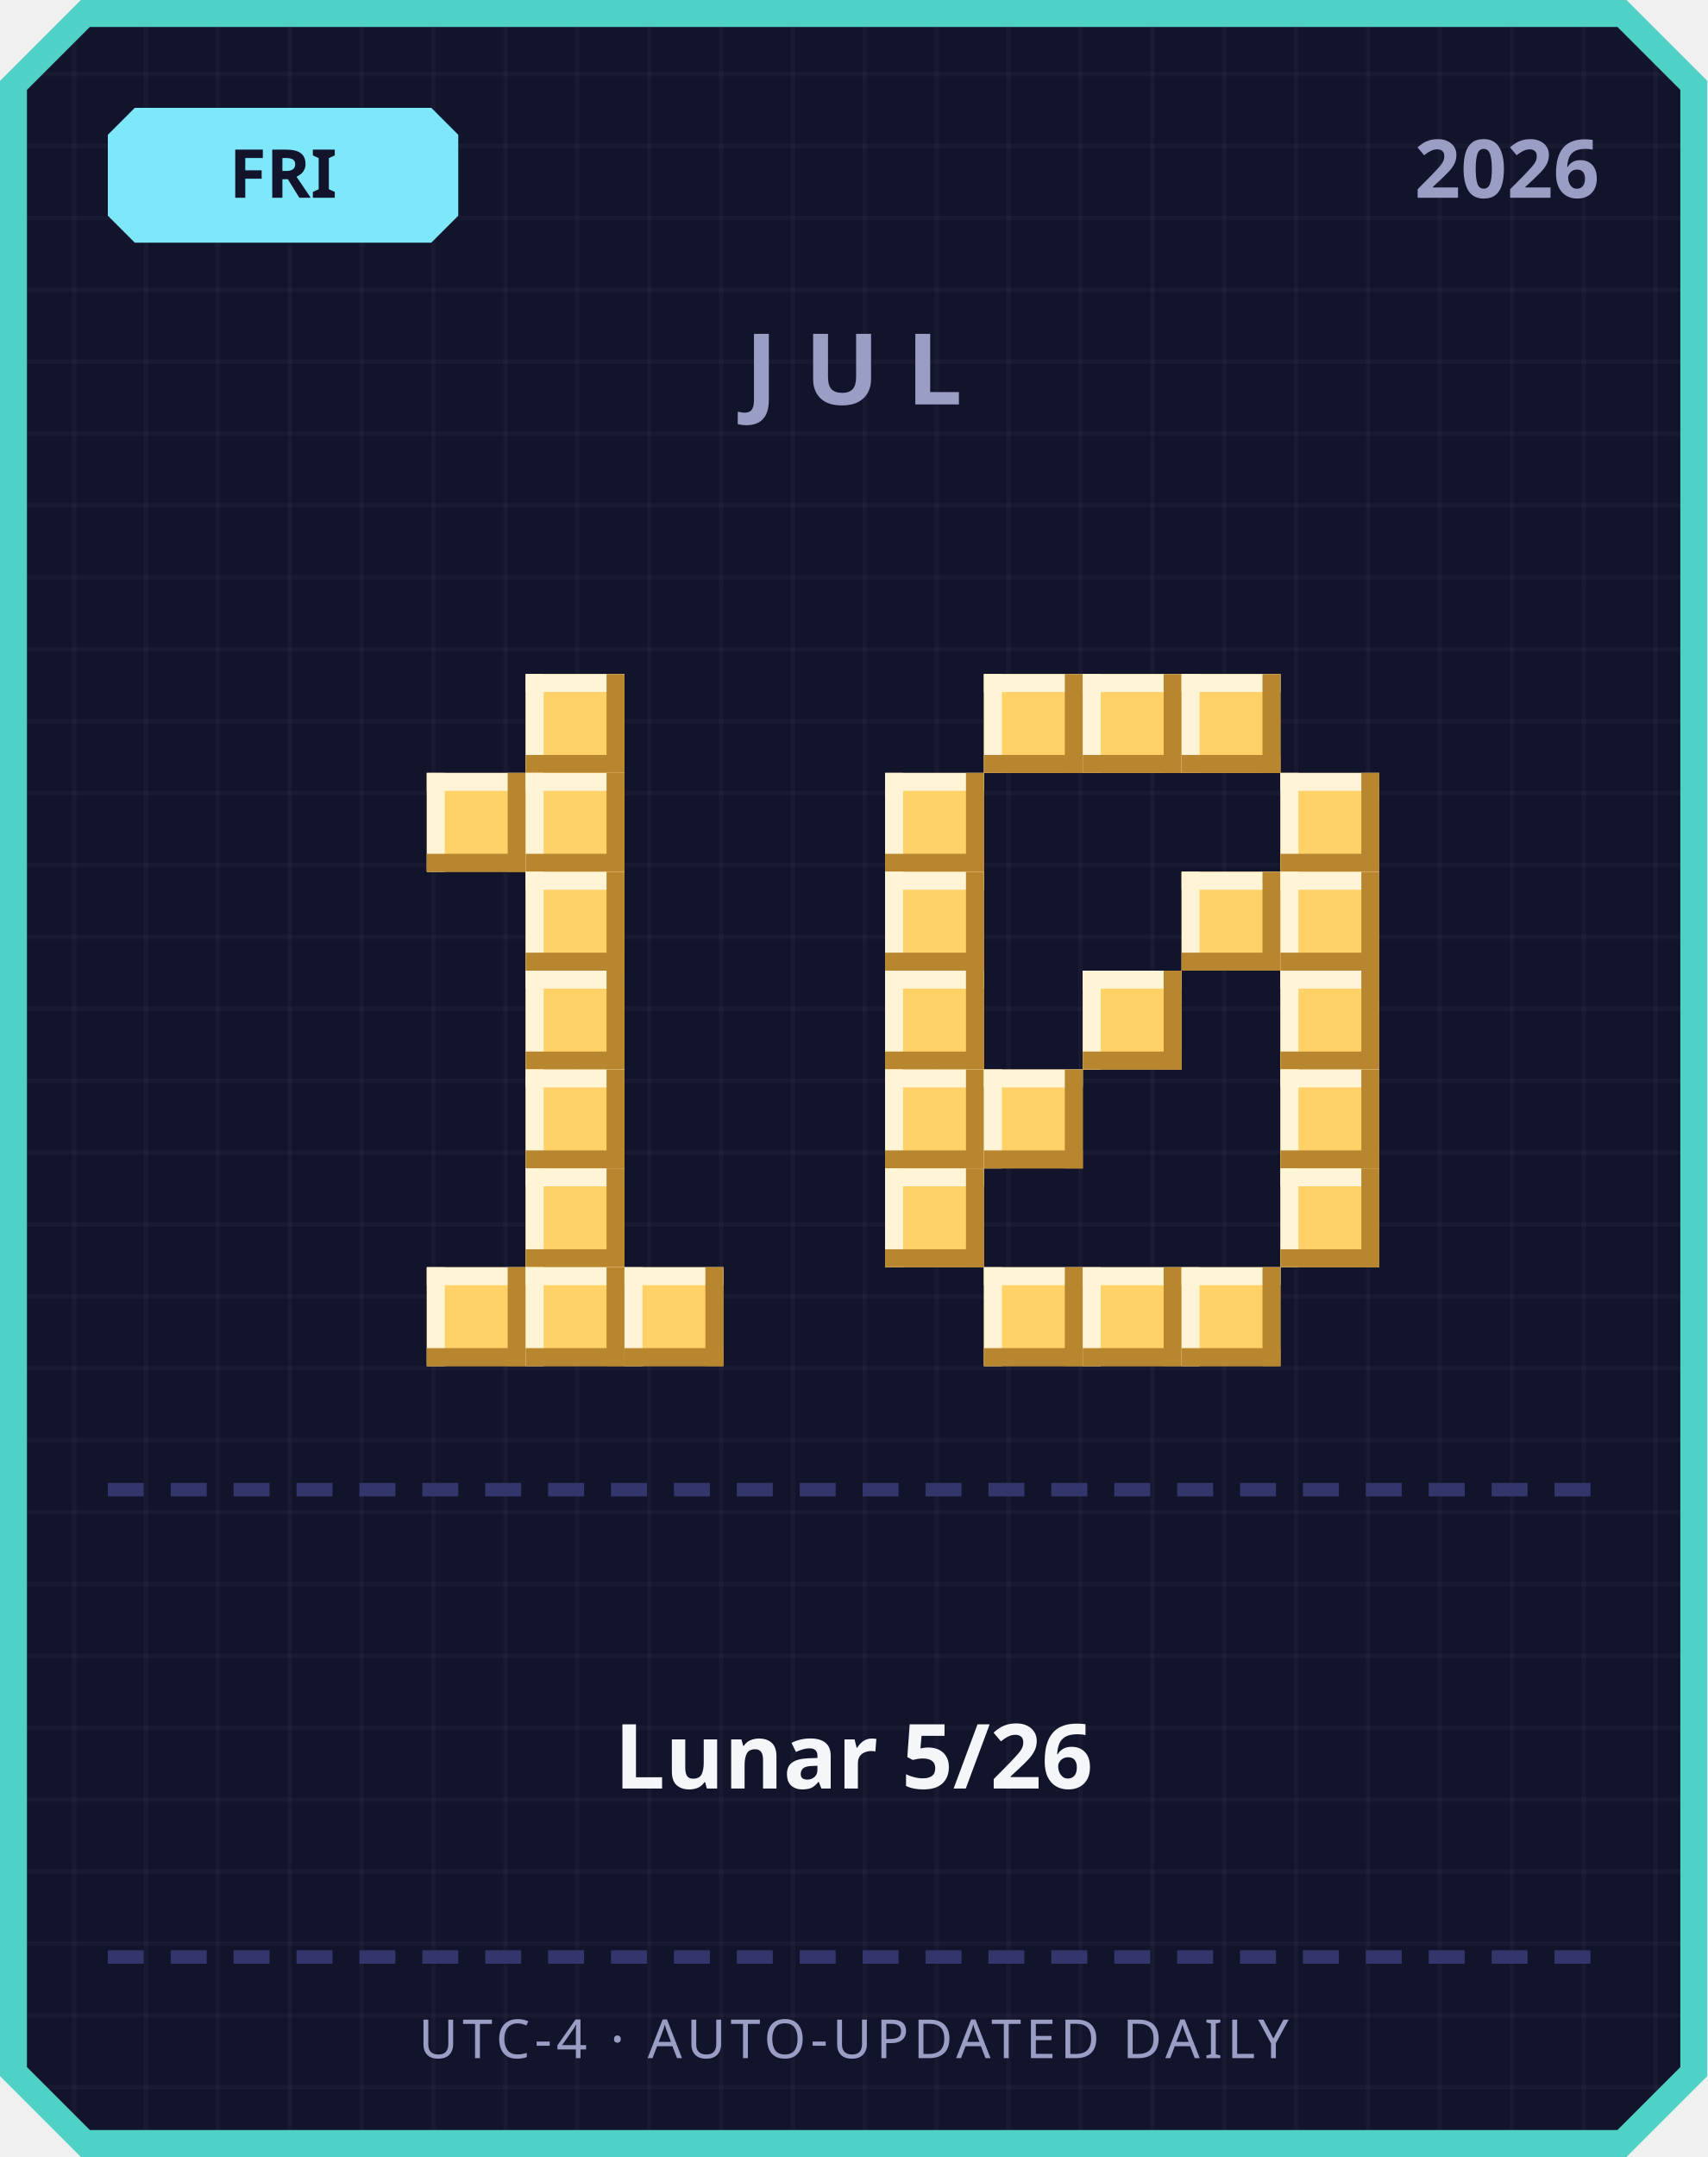
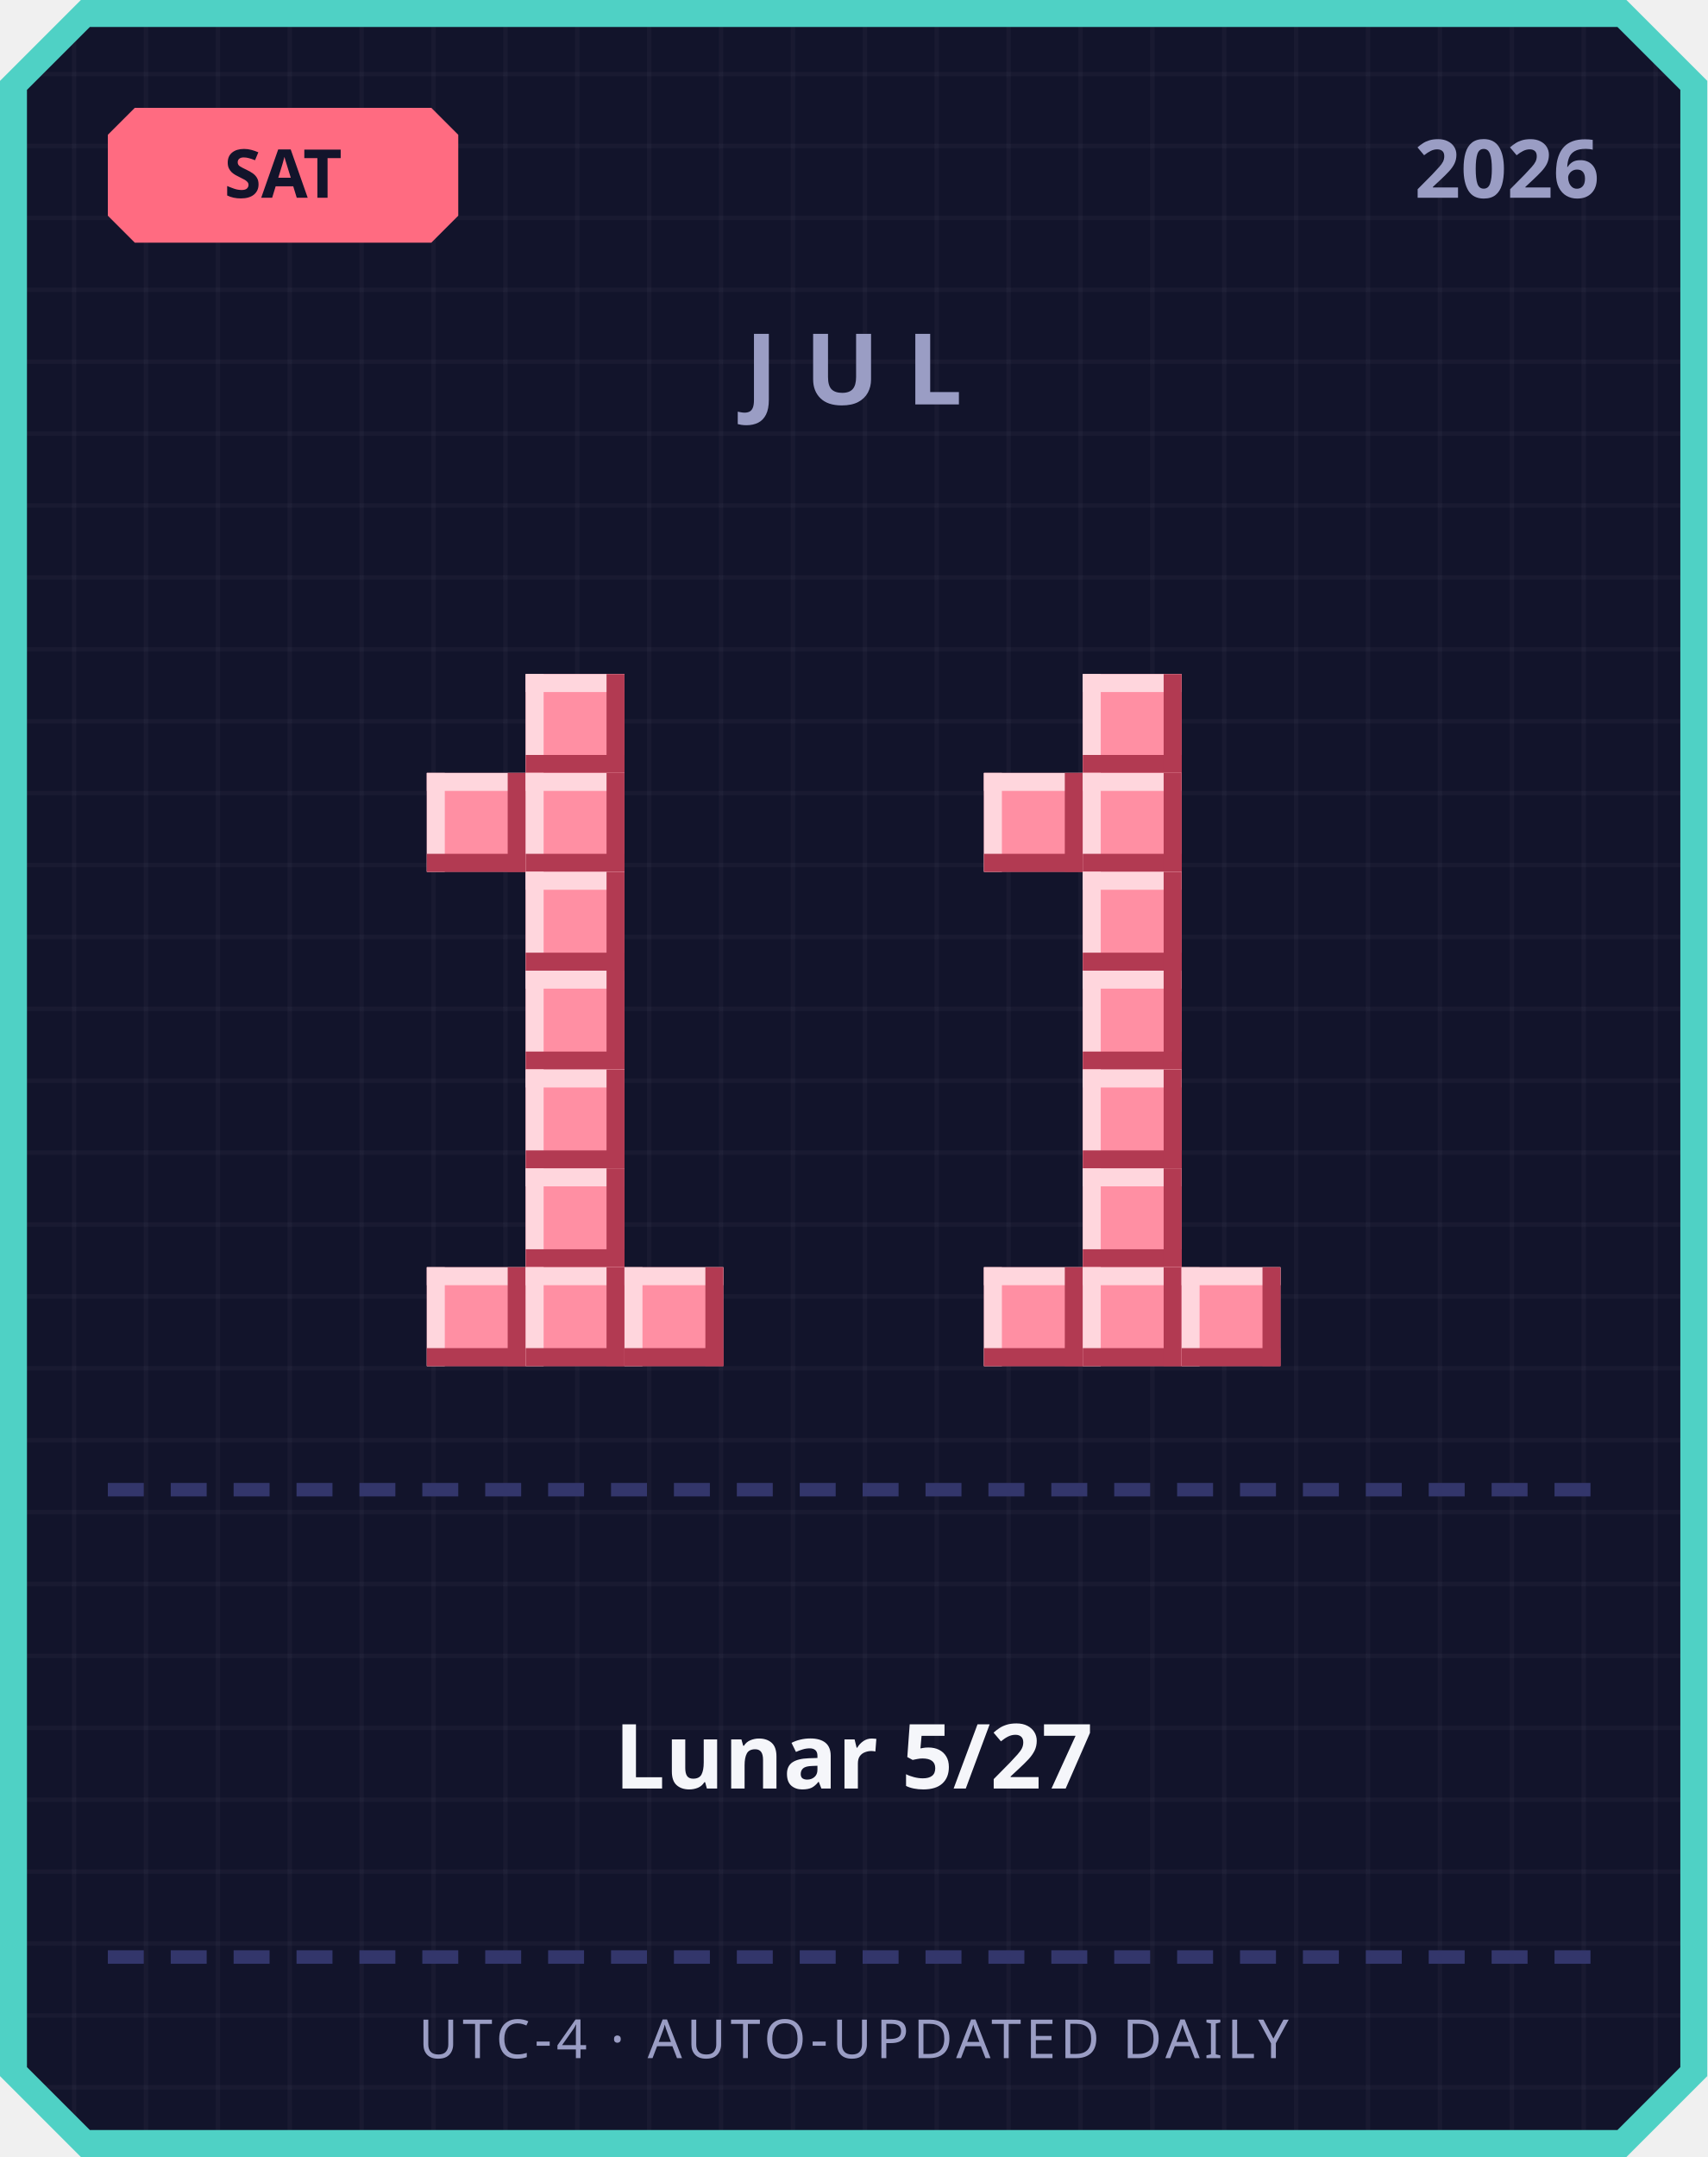
<svg xmlns="http://www.w3.org/2000/svg" width="380" height="480" viewBox="0 0 380 480">
  <defs>
    <pattern id="grid" width="16" height="16" patternUnits="userSpaceOnUse">
      <rect width="16" height="16" fill="#12142b" />
      <rect width="1" height="16" fill="#ffffff" opacity="0.03" />
      <rect width="16" height="1" fill="#ffffff" opacity="0.03" />
    </pattern>
  </defs>
  <path d="M 18,0 L 362,0 L 380,18 L 380,462 L 362,480 L 18,480 L 0,462 L 0,18 Z" fill="#4fd1c5" />
  <path d="M 20,6 L 360,6 L 374,20 L 374,460 L 360,474 L 20,474 L 6,460 L 6,20 Z" fill="url(#grid)" />
-   <path d="M 30,24 L 96,24 L 102,30 L 102,48 L 96,54 L 30,54 L 24,48 L 24,30 Z" fill="#7ee8fa" />
-   <text x="63" y="44" text-anchor="middle" font-family="'Segoe UI', sans-serif" font-size="15" font-weight="700" fill="#12142b">FRI</text>
+   <path d="M 30,24 L 96,24 L 102,30 L 102,48 L 96,54 L 30,54 L 24,48 L 24,30 Z" fill="#ff6b81" />
+   <text x="63" y="44" text-anchor="middle" font-family="'Segoe UI', sans-serif" font-size="15" font-weight="700" fill="#12142b">SAT</text>
  <text x="356" y="44" text-anchor="end" font-family="'Segoe UI', sans-serif" font-size="18" font-weight="700" fill="#9a9dc4">2026</text>
  <text x="190" y="90" text-anchor="middle" font-family="'Segoe UI', sans-serif" font-size="22" font-weight="700" letter-spacing="6" fill="#9a9dc4">JUL</text>
-   <rect x="117" y="150" width="22" height="22" fill="#ffd166" />
-   <rect x="117" y="150" width="22" height="4" fill="#fff4d6" />
-   <rect x="117" y="150" width="4" height="22" fill="#fff4d6" />
-   <rect x="117" y="168" width="22" height="4" fill="#b8862e" />
-   <rect x="135" y="150" width="4" height="22" fill="#b8862e" />
-   <rect x="95" y="172" width="22" height="22" fill="#ffd166" />
-   <rect x="95" y="172" width="22" height="4" fill="#fff4d6" />
-   <rect x="95" y="172" width="4" height="22" fill="#fff4d6" />
-   <rect x="95" y="190" width="22" height="4" fill="#b8862e" />
-   <rect x="113" y="172" width="4" height="22" fill="#b8862e" />
-   <rect x="117" y="172" width="22" height="22" fill="#ffd166" />
-   <rect x="117" y="172" width="22" height="4" fill="#fff4d6" />
-   <rect x="117" y="172" width="4" height="22" fill="#fff4d6" />
-   <rect x="117" y="190" width="22" height="4" fill="#b8862e" />
-   <rect x="135" y="172" width="4" height="22" fill="#b8862e" />
-   <rect x="117" y="194" width="22" height="22" fill="#ffd166" />
-   <rect x="117" y="194" width="22" height="4" fill="#fff4d6" />
-   <rect x="117" y="194" width="4" height="22" fill="#fff4d6" />
-   <rect x="117" y="212" width="22" height="4" fill="#b8862e" />
-   <rect x="135" y="194" width="4" height="22" fill="#b8862e" />
-   <rect x="117" y="216" width="22" height="22" fill="#ffd166" />
-   <rect x="117" y="216" width="22" height="4" fill="#fff4d6" />
-   <rect x="117" y="216" width="4" height="22" fill="#fff4d6" />
-   <rect x="117" y="234" width="22" height="4" fill="#b8862e" />
-   <rect x="135" y="216" width="4" height="22" fill="#b8862e" />
-   <rect x="117" y="238" width="22" height="22" fill="#ffd166" />
-   <rect x="117" y="238" width="22" height="4" fill="#fff4d6" />
-   <rect x="117" y="238" width="4" height="22" fill="#fff4d6" />
-   <rect x="117" y="256" width="22" height="4" fill="#b8862e" />
-   <rect x="135" y="238" width="4" height="22" fill="#b8862e" />
-   <rect x="117" y="260" width="22" height="22" fill="#ffd166" />
-   <rect x="117" y="260" width="22" height="4" fill="#fff4d6" />
-   <rect x="117" y="260" width="4" height="22" fill="#fff4d6" />
-   <rect x="117" y="278" width="22" height="4" fill="#b8862e" />
-   <rect x="135" y="260" width="4" height="22" fill="#b8862e" />
-   <rect x="95" y="282" width="22" height="22" fill="#ffd166" />
-   <rect x="95" y="282" width="22" height="4" fill="#fff4d6" />
-   <rect x="95" y="282" width="4" height="22" fill="#fff4d6" />
-   <rect x="95" y="300" width="22" height="4" fill="#b8862e" />
-   <rect x="113" y="282" width="4" height="22" fill="#b8862e" />
-   <rect x="117" y="282" width="22" height="22" fill="#ffd166" />
-   <rect x="117" y="282" width="22" height="4" fill="#fff4d6" />
-   <rect x="117" y="282" width="4" height="22" fill="#fff4d6" />
-   <rect x="117" y="300" width="22" height="4" fill="#b8862e" />
-   <rect x="135" y="282" width="4" height="22" fill="#b8862e" />
-   <rect x="139" y="282" width="22" height="22" fill="#ffd166" />
-   <rect x="139" y="282" width="22" height="4" fill="#fff4d6" />
-   <rect x="139" y="282" width="4" height="22" fill="#fff4d6" />
-   <rect x="139" y="300" width="22" height="4" fill="#b8862e" />
-   <rect x="157" y="282" width="4" height="22" fill="#b8862e" />
-   <rect x="219" y="150" width="22" height="22" fill="#ffd166" />
-   <rect x="219" y="150" width="22" height="4" fill="#fff4d6" />
-   <rect x="219" y="150" width="4" height="22" fill="#fff4d6" />
-   <rect x="219" y="168" width="22" height="4" fill="#b8862e" />
-   <rect x="237" y="150" width="4" height="22" fill="#b8862e" />
-   <rect x="241" y="150" width="22" height="22" fill="#ffd166" />
-   <rect x="241" y="150" width="22" height="4" fill="#fff4d6" />
-   <rect x="241" y="150" width="4" height="22" fill="#fff4d6" />
-   <rect x="241" y="168" width="22" height="4" fill="#b8862e" />
-   <rect x="259" y="150" width="4" height="22" fill="#b8862e" />
-   <rect x="263" y="150" width="22" height="22" fill="#ffd166" />
-   <rect x="263" y="150" width="22" height="4" fill="#fff4d6" />
-   <rect x="263" y="150" width="4" height="22" fill="#fff4d6" />
-   <rect x="263" y="168" width="22" height="4" fill="#b8862e" />
-   <rect x="281" y="150" width="4" height="22" fill="#b8862e" />
-   <rect x="197" y="172" width="22" height="22" fill="#ffd166" />
-   <rect x="197" y="172" width="22" height="4" fill="#fff4d6" />
-   <rect x="197" y="172" width="4" height="22" fill="#fff4d6" />
-   <rect x="197" y="190" width="22" height="4" fill="#b8862e" />
-   <rect x="215" y="172" width="4" height="22" fill="#b8862e" />
-   <rect x="285" y="172" width="22" height="22" fill="#ffd166" />
-   <rect x="285" y="172" width="22" height="4" fill="#fff4d6" />
-   <rect x="285" y="172" width="4" height="22" fill="#fff4d6" />
-   <rect x="285" y="190" width="22" height="4" fill="#b8862e" />
-   <rect x="303" y="172" width="4" height="22" fill="#b8862e" />
-   <rect x="197" y="194" width="22" height="22" fill="#ffd166" />
-   <rect x="197" y="194" width="22" height="4" fill="#fff4d6" />
-   <rect x="197" y="194" width="4" height="22" fill="#fff4d6" />
-   <rect x="197" y="212" width="22" height="4" fill="#b8862e" />
-   <rect x="215" y="194" width="4" height="22" fill="#b8862e" />
-   <rect x="263" y="194" width="22" height="22" fill="#ffd166" />
-   <rect x="263" y="194" width="22" height="4" fill="#fff4d6" />
-   <rect x="263" y="194" width="4" height="22" fill="#fff4d6" />
-   <rect x="263" y="212" width="22" height="4" fill="#b8862e" />
-   <rect x="281" y="194" width="4" height="22" fill="#b8862e" />
-   <rect x="285" y="194" width="22" height="22" fill="#ffd166" />
-   <rect x="285" y="194" width="22" height="4" fill="#fff4d6" />
-   <rect x="285" y="194" width="4" height="22" fill="#fff4d6" />
-   <rect x="285" y="212" width="22" height="4" fill="#b8862e" />
-   <rect x="303" y="194" width="4" height="22" fill="#b8862e" />
-   <rect x="197" y="216" width="22" height="22" fill="#ffd166" />
-   <rect x="197" y="216" width="22" height="4" fill="#fff4d6" />
-   <rect x="197" y="216" width="4" height="22" fill="#fff4d6" />
-   <rect x="197" y="234" width="22" height="4" fill="#b8862e" />
-   <rect x="215" y="216" width="4" height="22" fill="#b8862e" />
-   <rect x="241" y="216" width="22" height="22" fill="#ffd166" />
-   <rect x="241" y="216" width="22" height="4" fill="#fff4d6" />
-   <rect x="241" y="216" width="4" height="22" fill="#fff4d6" />
-   <rect x="241" y="234" width="22" height="4" fill="#b8862e" />
-   <rect x="259" y="216" width="4" height="22" fill="#b8862e" />
-   <rect x="285" y="216" width="22" height="22" fill="#ffd166" />
-   <rect x="285" y="216" width="22" height="4" fill="#fff4d6" />
-   <rect x="285" y="216" width="4" height="22" fill="#fff4d6" />
-   <rect x="285" y="234" width="22" height="4" fill="#b8862e" />
-   <rect x="303" y="216" width="4" height="22" fill="#b8862e" />
-   <rect x="197" y="238" width="22" height="22" fill="#ffd166" />
-   <rect x="197" y="238" width="22" height="4" fill="#fff4d6" />
-   <rect x="197" y="238" width="4" height="22" fill="#fff4d6" />
-   <rect x="197" y="256" width="22" height="4" fill="#b8862e" />
-   <rect x="215" y="238" width="4" height="22" fill="#b8862e" />
-   <rect x="219" y="238" width="22" height="22" fill="#ffd166" />
-   <rect x="219" y="238" width="22" height="4" fill="#fff4d6" />
-   <rect x="219" y="238" width="4" height="22" fill="#fff4d6" />
-   <rect x="219" y="256" width="22" height="4" fill="#b8862e" />
-   <rect x="237" y="238" width="4" height="22" fill="#b8862e" />
-   <rect x="285" y="238" width="22" height="22" fill="#ffd166" />
-   <rect x="285" y="238" width="22" height="4" fill="#fff4d6" />
-   <rect x="285" y="238" width="4" height="22" fill="#fff4d6" />
-   <rect x="285" y="256" width="22" height="4" fill="#b8862e" />
-   <rect x="303" y="238" width="4" height="22" fill="#b8862e" />
-   <rect x="197" y="260" width="22" height="22" fill="#ffd166" />
-   <rect x="197" y="260" width="22" height="4" fill="#fff4d6" />
-   <rect x="197" y="260" width="4" height="22" fill="#fff4d6" />
-   <rect x="197" y="278" width="22" height="4" fill="#b8862e" />
-   <rect x="215" y="260" width="4" height="22" fill="#b8862e" />
-   <rect x="285" y="260" width="22" height="22" fill="#ffd166" />
-   <rect x="285" y="260" width="22" height="4" fill="#fff4d6" />
-   <rect x="285" y="260" width="4" height="22" fill="#fff4d6" />
-   <rect x="285" y="278" width="22" height="4" fill="#b8862e" />
-   <rect x="303" y="260" width="4" height="22" fill="#b8862e" />
-   <rect x="219" y="282" width="22" height="22" fill="#ffd166" />
-   <rect x="219" y="282" width="22" height="4" fill="#fff4d6" />
-   <rect x="219" y="282" width="4" height="22" fill="#fff4d6" />
-   <rect x="219" y="300" width="22" height="4" fill="#b8862e" />
-   <rect x="237" y="282" width="4" height="22" fill="#b8862e" />
-   <rect x="241" y="282" width="22" height="22" fill="#ffd166" />
-   <rect x="241" y="282" width="22" height="4" fill="#fff4d6" />
-   <rect x="241" y="282" width="4" height="22" fill="#fff4d6" />
-   <rect x="241" y="300" width="22" height="4" fill="#b8862e" />
-   <rect x="259" y="282" width="4" height="22" fill="#b8862e" />
-   <rect x="263" y="282" width="22" height="22" fill="#ffd166" />
-   <rect x="263" y="282" width="22" height="4" fill="#fff4d6" />
-   <rect x="263" y="282" width="4" height="22" fill="#fff4d6" />
-   <rect x="263" y="300" width="22" height="4" fill="#b8862e" />
-   <rect x="281" y="282" width="4" height="22" fill="#b8862e" />
+   <rect x="117" y="150" width="22" height="22" fill="#ff8fa3" />
+   <rect x="117" y="150" width="22" height="4" fill="#ffd6dd" />
+   <rect x="117" y="150" width="4" height="22" fill="#ffd6dd" />
+   <rect x="117" y="168" width="22" height="4" fill="#b23a52" />
+   <rect x="135" y="150" width="4" height="22" fill="#b23a52" />
+   <rect x="95" y="172" width="22" height="22" fill="#ff8fa3" />
+   <rect x="95" y="172" width="22" height="4" fill="#ffd6dd" />
+   <rect x="95" y="172" width="4" height="22" fill="#ffd6dd" />
+   <rect x="95" y="190" width="22" height="4" fill="#b23a52" />
+   <rect x="113" y="172" width="4" height="22" fill="#b23a52" />
+   <rect x="117" y="172" width="22" height="22" fill="#ff8fa3" />
+   <rect x="117" y="172" width="22" height="4" fill="#ffd6dd" />
+   <rect x="117" y="172" width="4" height="22" fill="#ffd6dd" />
+   <rect x="117" y="190" width="22" height="4" fill="#b23a52" />
+   <rect x="135" y="172" width="4" height="22" fill="#b23a52" />
+   <rect x="117" y="194" width="22" height="22" fill="#ff8fa3" />
+   <rect x="117" y="194" width="22" height="4" fill="#ffd6dd" />
+   <rect x="117" y="194" width="4" height="22" fill="#ffd6dd" />
+   <rect x="117" y="212" width="22" height="4" fill="#b23a52" />
+   <rect x="135" y="194" width="4" height="22" fill="#b23a52" />
+   <rect x="117" y="216" width="22" height="22" fill="#ff8fa3" />
+   <rect x="117" y="216" width="22" height="4" fill="#ffd6dd" />
+   <rect x="117" y="216" width="4" height="22" fill="#ffd6dd" />
+   <rect x="117" y="234" width="22" height="4" fill="#b23a52" />
+   <rect x="135" y="216" width="4" height="22" fill="#b23a52" />
+   <rect x="117" y="238" width="22" height="22" fill="#ff8fa3" />
+   <rect x="117" y="238" width="22" height="4" fill="#ffd6dd" />
+   <rect x="117" y="238" width="4" height="22" fill="#ffd6dd" />
+   <rect x="117" y="256" width="22" height="4" fill="#b23a52" />
+   <rect x="135" y="238" width="4" height="22" fill="#b23a52" />
+   <rect x="117" y="260" width="22" height="22" fill="#ff8fa3" />
+   <rect x="117" y="260" width="22" height="4" fill="#ffd6dd" />
+   <rect x="117" y="260" width="4" height="22" fill="#ffd6dd" />
+   <rect x="117" y="278" width="22" height="4" fill="#b23a52" />
+   <rect x="135" y="260" width="4" height="22" fill="#b23a52" />
+   <rect x="95" y="282" width="22" height="22" fill="#ff8fa3" />
+   <rect x="95" y="282" width="22" height="4" fill="#ffd6dd" />
+   <rect x="95" y="282" width="4" height="22" fill="#ffd6dd" />
+   <rect x="95" y="300" width="22" height="4" fill="#b23a52" />
+   <rect x="113" y="282" width="4" height="22" fill="#b23a52" />
+   <rect x="117" y="282" width="22" height="22" fill="#ff8fa3" />
+   <rect x="117" y="282" width="22" height="4" fill="#ffd6dd" />
+   <rect x="117" y="282" width="4" height="22" fill="#ffd6dd" />
+   <rect x="117" y="300" width="22" height="4" fill="#b23a52" />
+   <rect x="135" y="282" width="4" height="22" fill="#b23a52" />
+   <rect x="139" y="282" width="22" height="22" fill="#ff8fa3" />
+   <rect x="139" y="282" width="22" height="4" fill="#ffd6dd" />
+   <rect x="139" y="282" width="4" height="22" fill="#ffd6dd" />
+   <rect x="139" y="300" width="22" height="4" fill="#b23a52" />
+   <rect x="157" y="282" width="4" height="22" fill="#b23a52" />
+   <rect x="241" y="150" width="22" height="22" fill="#ff8fa3" />
+   <rect x="241" y="150" width="22" height="4" fill="#ffd6dd" />
+   <rect x="241" y="150" width="4" height="22" fill="#ffd6dd" />
+   <rect x="241" y="168" width="22" height="4" fill="#b23a52" />
+   <rect x="259" y="150" width="4" height="22" fill="#b23a52" />
+   <rect x="219" y="172" width="22" height="22" fill="#ff8fa3" />
+   <rect x="219" y="172" width="22" height="4" fill="#ffd6dd" />
+   <rect x="219" y="172" width="4" height="22" fill="#ffd6dd" />
+   <rect x="219" y="190" width="22" height="4" fill="#b23a52" />
+   <rect x="237" y="172" width="4" height="22" fill="#b23a52" />
+   <rect x="241" y="172" width="22" height="22" fill="#ff8fa3" />
+   <rect x="241" y="172" width="22" height="4" fill="#ffd6dd" />
+   <rect x="241" y="172" width="4" height="22" fill="#ffd6dd" />
+   <rect x="241" y="190" width="22" height="4" fill="#b23a52" />
+   <rect x="259" y="172" width="4" height="22" fill="#b23a52" />
+   <rect x="241" y="194" width="22" height="22" fill="#ff8fa3" />
+   <rect x="241" y="194" width="22" height="4" fill="#ffd6dd" />
+   <rect x="241" y="194" width="4" height="22" fill="#ffd6dd" />
+   <rect x="241" y="212" width="22" height="4" fill="#b23a52" />
+   <rect x="259" y="194" width="4" height="22" fill="#b23a52" />
+   <rect x="241" y="216" width="22" height="22" fill="#ff8fa3" />
+   <rect x="241" y="216" width="22" height="4" fill="#ffd6dd" />
+   <rect x="241" y="216" width="4" height="22" fill="#ffd6dd" />
+   <rect x="241" y="234" width="22" height="4" fill="#b23a52" />
+   <rect x="259" y="216" width="4" height="22" fill="#b23a52" />
+   <rect x="241" y="238" width="22" height="22" fill="#ff8fa3" />
+   <rect x="241" y="238" width="22" height="4" fill="#ffd6dd" />
+   <rect x="241" y="238" width="4" height="22" fill="#ffd6dd" />
+   <rect x="241" y="256" width="22" height="4" fill="#b23a52" />
+   <rect x="259" y="238" width="4" height="22" fill="#b23a52" />
+   <rect x="241" y="260" width="22" height="22" fill="#ff8fa3" />
+   <rect x="241" y="260" width="22" height="4" fill="#ffd6dd" />
+   <rect x="241" y="260" width="4" height="22" fill="#ffd6dd" />
+   <rect x="241" y="278" width="22" height="4" fill="#b23a52" />
+   <rect x="259" y="260" width="4" height="22" fill="#b23a52" />
+   <rect x="219" y="282" width="22" height="22" fill="#ff8fa3" />
+   <rect x="219" y="282" width="22" height="4" fill="#ffd6dd" />
+   <rect x="219" y="282" width="4" height="22" fill="#ffd6dd" />
+   <rect x="219" y="300" width="22" height="4" fill="#b23a52" />
+   <rect x="237" y="282" width="4" height="22" fill="#b23a52" />
+   <rect x="241" y="282" width="22" height="22" fill="#ff8fa3" />
+   <rect x="241" y="282" width="22" height="4" fill="#ffd6dd" />
+   <rect x="241" y="282" width="4" height="22" fill="#ffd6dd" />
+   <rect x="241" y="300" width="22" height="4" fill="#b23a52" />
+   <rect x="259" y="282" width="4" height="22" fill="#b23a52" />
+   <rect x="263" y="282" width="22" height="22" fill="#ff8fa3" />
+   <rect x="263" y="282" width="22" height="4" fill="#ffd6dd" />
+   <rect x="263" y="282" width="4" height="22" fill="#ffd6dd" />
+   <rect x="263" y="300" width="22" height="4" fill="#b23a52" />
+   <rect x="281" y="282" width="4" height="22" fill="#b23a52" />
  <rect x="24" y="330" width="8" height="3" fill="#33366b" />
  <rect x="38" y="330" width="8" height="3" fill="#33366b" />
  <rect x="52" y="330" width="8" height="3" fill="#33366b" />
  <rect x="66" y="330" width="8" height="3" fill="#33366b" />
  <rect x="80" y="330" width="8" height="3" fill="#33366b" />
  <rect x="94" y="330" width="8" height="3" fill="#33366b" />
  <rect x="108" y="330" width="8" height="3" fill="#33366b" />
  <rect x="122" y="330" width="8" height="3" fill="#33366b" />
  <rect x="136" y="330" width="8" height="3" fill="#33366b" />
  <rect x="150" y="330" width="8" height="3" fill="#33366b" />
  <rect x="164" y="330" width="8" height="3" fill="#33366b" />
  <rect x="178" y="330" width="8" height="3" fill="#33366b" />
  <rect x="192" y="330" width="8" height="3" fill="#33366b" />
  <rect x="206" y="330" width="8" height="3" fill="#33366b" />
  <rect x="220" y="330" width="8" height="3" fill="#33366b" />
  <rect x="234" y="330" width="8" height="3" fill="#33366b" />
  <rect x="248" y="330" width="8" height="3" fill="#33366b" />
  <rect x="262" y="330" width="8" height="3" fill="#33366b" />
  <rect x="276" y="330" width="8" height="3" fill="#33366b" />
  <rect x="290" y="330" width="8" height="3" fill="#33366b" />
  <rect x="304" y="330" width="8" height="3" fill="#33366b" />
  <rect x="318" y="330" width="8" height="3" fill="#33366b" />
  <rect x="332" y="330" width="8" height="3" fill="#33366b" />
  <rect x="346" y="330" width="8" height="3" fill="#33366b" />
-   <text x="190" y="398" text-anchor="middle" font-family="'Segoe UI', 'Microsoft JhengHei', sans-serif" font-size="20" font-weight="700" fill="#f5f6fa">Lunar 5/26</text>
+   <text x="190" y="398" text-anchor="middle" font-family="'Segoe UI', 'Microsoft JhengHei', sans-serif" font-size="20" font-weight="700" fill="#f5f6fa">Lunar 5/27</text>
  <rect x="24" y="434" width="8" height="3" fill="#33366b" />
  <rect x="38" y="434" width="8" height="3" fill="#33366b" />
  <rect x="52" y="434" width="8" height="3" fill="#33366b" />
  <rect x="66" y="434" width="8" height="3" fill="#33366b" />
  <rect x="80" y="434" width="8" height="3" fill="#33366b" />
  <rect x="94" y="434" width="8" height="3" fill="#33366b" />
  <rect x="108" y="434" width="8" height="3" fill="#33366b" />
  <rect x="122" y="434" width="8" height="3" fill="#33366b" />
  <rect x="136" y="434" width="8" height="3" fill="#33366b" />
  <rect x="150" y="434" width="8" height="3" fill="#33366b" />
  <rect x="164" y="434" width="8" height="3" fill="#33366b" />
  <rect x="178" y="434" width="8" height="3" fill="#33366b" />
  <rect x="192" y="434" width="8" height="3" fill="#33366b" />
  <rect x="206" y="434" width="8" height="3" fill="#33366b" />
  <rect x="220" y="434" width="8" height="3" fill="#33366b" />
  <rect x="234" y="434" width="8" height="3" fill="#33366b" />
  <rect x="248" y="434" width="8" height="3" fill="#33366b" />
  <rect x="262" y="434" width="8" height="3" fill="#33366b" />
  <rect x="276" y="434" width="8" height="3" fill="#33366b" />
  <rect x="290" y="434" width="8" height="3" fill="#33366b" />
  <rect x="304" y="434" width="8" height="3" fill="#33366b" />
  <rect x="318" y="434" width="8" height="3" fill="#33366b" />
  <rect x="332" y="434" width="8" height="3" fill="#33366b" />
  <rect x="346" y="434" width="8" height="3" fill="#33366b" />
  <text x="190" y="458" text-anchor="middle" font-family="'Segoe UI', sans-serif" font-size="12" letter-spacing="1" fill="#9a9dc4">UTC-4 · AUTO-UPDATED DAILY</text>
</svg>
